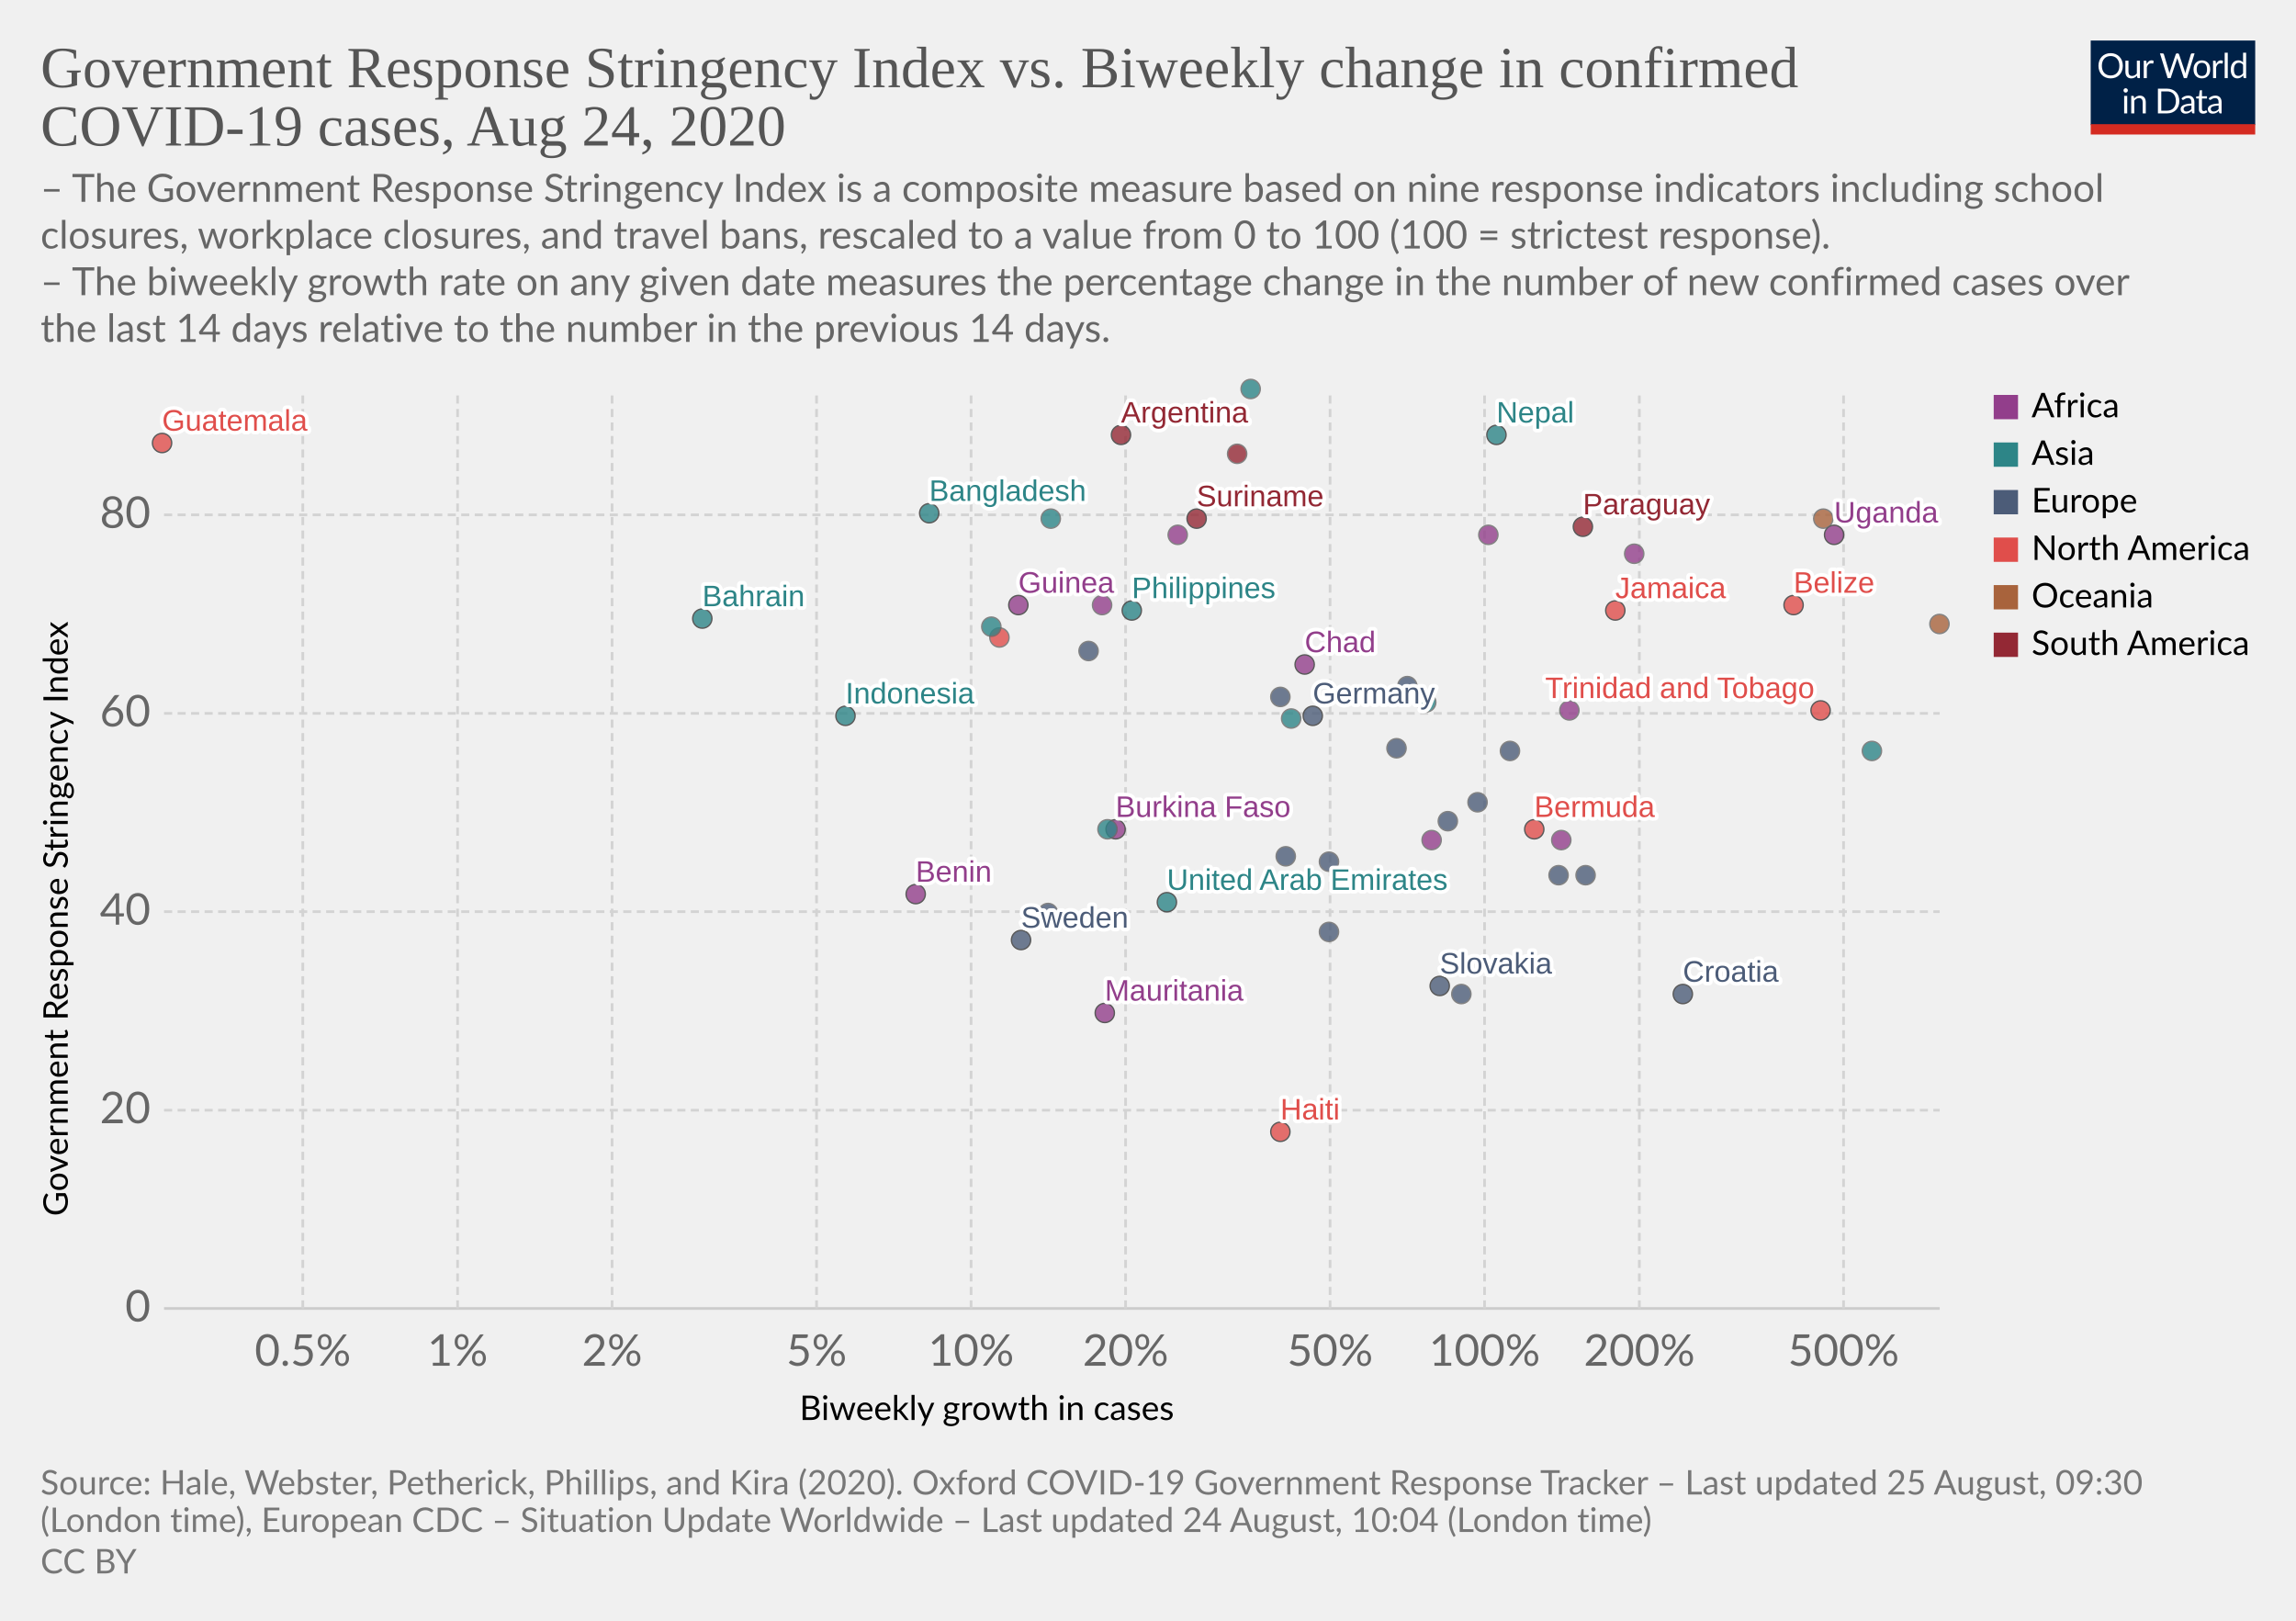
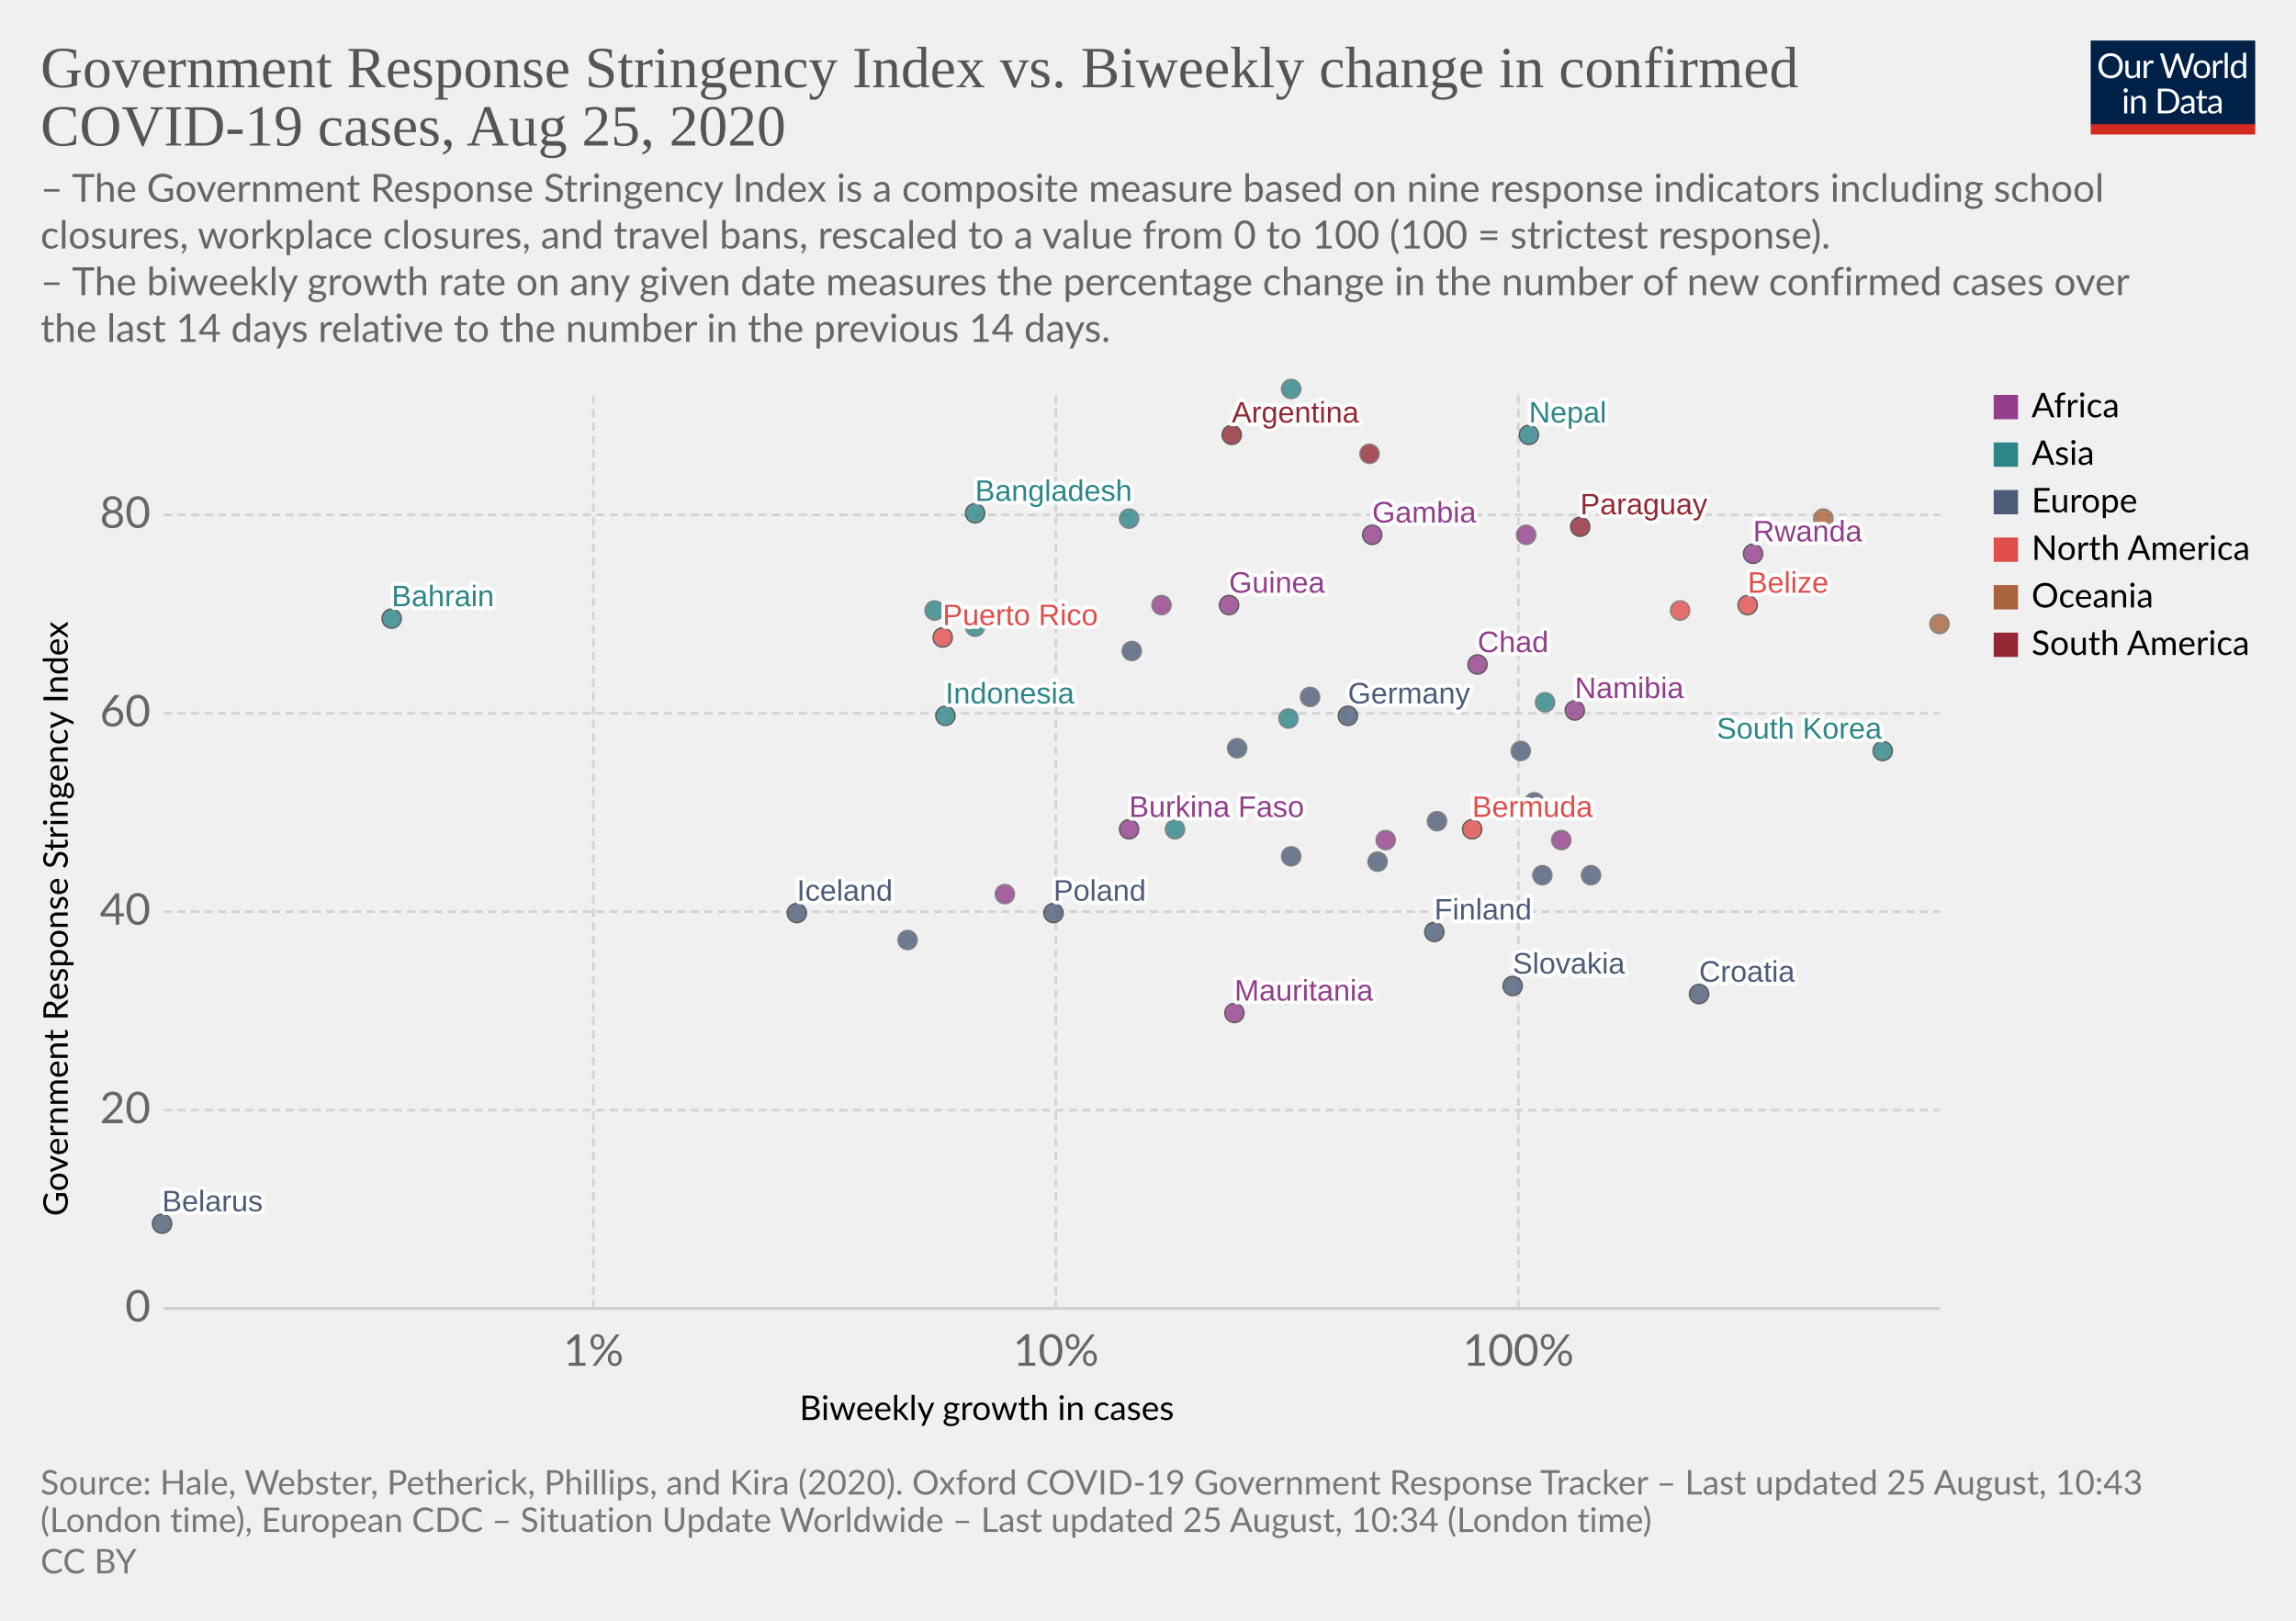
<svg xmlns="http://www.w3.org/2000/svg" version="1.1" style="background-color:#fff;-webkit-font-smoothing:antialiased" width="850" height="600" viewBox="0 0 850 600" font-family="Lato,'Helvetica Neue',Helvetica,Arial,sans-serif" font-size="18" text-rendering="optimizeLegibility">
  <g class="HeaderView">
    <g transform="matrix(.29 0 0 .29 774 15)">
      <svg width="210" height="120" viewBox="0 0 210 120" fill="none">
        <g clip-path="url(#clip0)">
          <path d="M0 0h210v107.89H0V0z" fill="#002147" />
          <path d="M40.98 32.25c0 2.36-.38 4.53-1.12 6.51a14.26 14.26 0 01-8.1 8.4c-1.9.78-4.02 1.17-6.34 1.17a16.6 16.6 0 01-6.33-1.17 14.31 14.31 0 01-8.08-8.4 18.29 18.29 0 01-1.12-6.51c0-2.36.38-4.53 1.12-6.5a14.32 14.32 0 018.07-8.44c1.92-.8 4.03-1.19 6.34-1.19 2.32 0 4.43.4 6.34 1.19 1.92.8 3.56 1.9 4.93 3.34a14.87 14.87 0 013.17 5.1 18.1 18.1 0 011.12 6.5zm-4.38 0c0-1.94-.26-3.68-.8-5.22a10.91 10.91 0 00-2.24-3.89 9.68 9.68 0 00-3.52-2.46 11.95 11.95 0 00-4.62-.86c-1.68 0-3.21.28-4.6.86a9.88 9.88 0 00-3.54 2.46 10.91 10.91 0 00-2.24 3.9c-.53 1.53-.8 3.27-.8 5.2 0 1.94.27 3.68.8 5.22a11.17 11.17 0 002.24 3.9 10.01 10.01 0 003.55 2.44c1.38.56 2.9.83 4.6.83 1.7 0 3.24-.27 4.61-.83a9.8 9.8 0 003.52-2.44 11.17 11.17 0 002.25-3.9c.53-1.54.8-3.28.8-5.21zm26.22-6.54V48H60.5c-.56 0-.9-.27-1.05-.81l-.31-2.4a12.45 12.45 0 01-3.26 2.6c-1.2.64-2.58.96-4.13.96-1.22 0-2.3-.2-3.24-.6a6.52 6.52 0 01-2.33-1.7 7.37 7.37 0 01-1.43-2.67c-.3-1.04-.46-2.2-.46-3.45V25.7h3.91v14.22c0 1.68.38 2.99 1.15 3.91.77.93 1.96 1.39 3.54 1.39 1.16 0 2.24-.27 3.23-.82a10.42 10.42 0 002.8-2.28V25.7h3.91zm8.61 4.47a9.94 9.94 0 012.6-3.56 5.64 5.64 0 013.76-1.3c.47 0 .92.05 1.34.15.44.1.83.27 1.17.49l-.3 2.92c-.09.37-.3.55-.66.55-.2 0-.5-.04-.9-.13a6.21 6.21 0 00-3.24.18c-.54.2-1.03.5-1.47.92-.42.4-.81.9-1.17 1.5-.33.58-.64 1.26-.92 2.02V48H67.7V25.71h2.25c.42 0 .72.08.88.25.16.16.27.44.33.83l.26 3.39zm61.16-13.7L122.75 48h-3.82l-7.99-24.05a21.95 21.95 0 01-.42-1.58 38.36 38.36 0 01-.44 1.58L102.05 48h-3.83L88.4 16.47h3.54c.38 0 .7.1.95.29.26.2.43.43.5.73l6.52 21.9c.1.4.2.83.28 1.28.1.46.2.94.29 1.46l.3-1.46c.12-.47.25-.9.38-1.27l7.41-21.91c.1-.25.26-.48.51-.69.27-.22.58-.33.95-.33h1.23c.38 0 .69.1.92.29.24.2.41.43.53.73l7.4 21.9a28.4 28.4 0 01.68 2.62 29.52 29.52 0 01.52-2.61l6.54-21.91c.07-.27.23-.5.48-.7.27-.21.58-.32.95-.32h3.32zm9.35 8.88c1.63 0 3.1.27 4.4.82a9.43 9.43 0 015.46 5.94c.5 1.4.74 2.98.74 4.73 0 1.76-.25 3.34-.74 4.75a9.43 9.43 0 01-5.46 5.92c-1.3.52-2.77.79-4.4.79-1.64 0-3.12-.27-4.44-.8a9.42 9.42 0 01-3.35-2.3c-.92-1-1.63-2.2-2.13-3.61-.49-1.41-.73-3-.73-4.75s.24-3.33.73-4.73c.5-1.43 1.2-2.64 2.13-3.63a9.4 9.4 0 013.35-2.31c1.32-.55 2.8-.82 4.44-.82zm0 19.89c2.2 0 3.84-.73 4.93-2.2 1.08-1.48 1.63-3.54 1.63-6.18 0-2.66-.55-4.72-1.63-6.2-1.09-1.49-2.73-2.23-4.93-2.23-1.12 0-2.09.2-2.93.57a5.7 5.7 0 00-2.06 1.65 7.5 7.5 0 00-1.24 2.67c-.26 1.04-.4 2.22-.4 3.54 0 2.64.55 4.7 1.64 6.18 1.1 1.47 2.76 2.2 4.99 2.2zm17.97-15.07a9.94 9.94 0 012.6-3.56 5.64 5.64 0 013.76-1.3c.47 0 .91.05 1.34.15.44.1.83.27 1.16.49l-.28 2.92c-.09.37-.31.55-.66.55-.2 0-.5-.04-.9-.13a6.2 6.2 0 00-3.24.18c-.54.2-1.03.5-1.47.92-.43.4-.82.9-1.17 1.5a13.1 13.1 0 00-.92 2.02V48h-3.94V25.71h2.24c.43 0 .72.08.88.25.17.16.28.44.33.83l.27 3.39zm15.04-14.59V48h-3.92V15.6h3.92zm19.55 15.43a6.22 6.22 0 00-2.38-2.05 6.7 6.7 0 00-2.86-.6c-2.07 0-3.66.75-4.77 2.23-1.12 1.48-1.68 3.6-1.68 6.33 0 1.46.13 2.7.38 3.74a7.29 7.29 0 001.1 2.56 4.35 4.35 0 001.78 1.45c.7.3 1.5.46 2.4.46 1.29 0 2.41-.3 3.36-.88a9.6 9.6 0 002.67-2.49V31.02zm3.91-15.43V48h-2.33c-.56 0-.9-.27-1.06-.81l-.35-2.71a12.13 12.13 0 01-3.25 2.77 8.28 8.28 0 01-4.23 1.06 7.31 7.31 0 01-6.14-2.9c-.73-.96-1.3-2.15-1.69-3.57a18.35 18.35 0 01.07-9.48 11.29 11.29 0 011.89-3.7 8.7 8.7 0 017.06-3.34 7.96 7.96 0 016.12 2.62V15.59h3.91zM46.61 70.71V93H42.7V70.71h3.91zm.84-7c0 .39-.08.75-.24 1.09a2.81 2.81 0 01-1.52 1.47 2.67 2.67 0 01-2.16 0 2.9 2.9 0 01-1.45-1.47 2.67 2.67 0 010-2.16c.15-.35.35-.65.6-.9.25-.27.53-.47.85-.62a2.67 2.67 0 012.16 0c.35.15.65.35.9.62.27.25.47.55.62.9.16.34.24.7.24 1.08zm7.97 10.24c.49-.54 1-1.04 1.54-1.48a9.85 9.85 0 013.66-1.84 8.96 8.96 0 015.43.35c.94.4 1.72.97 2.33 1.71a7.36 7.36 0 011.43 2.67c.32 1.04.49 2.19.49 3.45V93h-3.94V78.81c0-1.69-.4-3-1.17-3.92-.76-.93-1.93-1.4-3.5-1.4a6.6 6.6 0 00-3.25.83c-1 .56-1.92 1.31-2.77 2.27V93h-3.94V70.71h2.35c.56 0 .9.28 1.04.82l.3 2.42zm57.7 3.3c0 2.36-.37 4.5-1.11 6.44a14.3 14.3 0 01-3.17 4.98 14.1 14.1 0 01-4.93 3.2c-1.9.76-4.02 1.13-6.33 1.13H85.8V61.47h11.77c2.31 0 4.42.39 6.33 1.15a13.8 13.8 0 018.1 8.18 17.75 17.75 0 011.12 6.45zm-4.37 0c0-1.94-.26-3.67-.8-5.2a10.94 10.94 0 00-2.23-3.87 9.57 9.57 0 00-3.53-2.42 12.23 12.23 0 00-4.61-.83h-7.5v24.62h7.5c1.7 0 3.24-.28 4.61-.84a9.7 9.7 0 003.53-2.4 10.94 10.94 0 002.24-3.87c.53-1.53.8-3.26.8-5.2zm19.8 5.72c-1.8.06-3.34.2-4.62.44-1.26.22-2.3.51-3.1.88-.8.36-1.37.8-1.74 1.3-.35.5-.53 1.05-.53 1.67 0 .58.1 1.1.3 1.52a3 3 0 00.76 1.05c.34.27.73.46 1.17.6.45.11.94.17 1.45.17a7.28 7.28 0 003.5-.81 11.95 11.95 0 002.82-2.2v-4.62zm-12.65-9.11a12.73 12.73 0 013.98-2.66c1.43-.59 3-.88 4.73-.88 1.25 0 2.36.2 3.33.61a6.81 6.81 0 013.94 4.38c.33 1.04.5 2.19.5 3.43V93h-1.74a1.8 1.8 0 01-.88-.18c-.2-.13-.36-.38-.48-.74l-.44-2.12c-.59.55-1.16 1.03-1.72 1.46a9.48 9.48 0 01-3.74 1.7c-.69.15-1.46.23-2.3.23-.87 0-1.69-.12-2.45-.35a5.34 5.34 0 01-3.34-2.93 6.64 6.64 0 01-.49-2.64c0-.88.25-1.72.73-2.53a6.33 6.33 0 012.35-2.17c1.09-.63 2.5-1.15 4.25-1.54 1.75-.41 3.89-.65 6.42-.7v-1.75c0-1.73-.37-3.03-1.12-3.91-.75-.9-1.84-1.34-3.28-1.34-.97 0-1.78.12-2.44.37-.64.23-1.2.5-1.7.81l-1.23.82c-.33.23-.67.35-1 .35-.27 0-.5-.07-.69-.2a2.1 2.1 0 01-.48-.53l-.7-1.25zm27.67 19.5c-1.76 0-3.12-.5-4.07-1.48-.94-.98-1.41-2.4-1.41-4.25V74h-2.68a.9.9 0 01-.6-.2c-.16-.14-.24-.36-.24-.66v-1.56l3.65-.46.9-6.89a.9.9 0 01.29-.52.88.88 0 01.62-.22H142v7.67h6.44V74H142v13.38c0 .94.22 1.63.68 2.09.45.45 1.04.68 1.76.68a3.21 3.21 0 001.85-.53l.55-.35c.16-.12.3-.18.41-.18.2 0 .4.13.55.38l1.15 1.87a7.45 7.45 0 01-2.44 1.5c-.96.35-1.94.52-2.95.52zm19.68-10.4c-1.8.07-3.34.21-4.62.45-1.26.22-2.3.51-3.1.88-.8.36-1.37.8-1.74 1.3-.35.5-.53 1.05-.53 1.67 0 .58.1 1.1.3 1.52.18.42.44.77.76 1.05.34.27.73.46 1.17.6.45.11.94.17 1.45.17a7.3 7.3 0 003.5-.81 12.04 12.04 0 002.82-2.2v-4.62zm-12.65-9.1a12.72 12.72 0 013.99-2.66c1.42-.59 3-.88 4.72-.88 1.25 0 2.36.2 3.33.61a6.81 6.81 0 013.94 4.38c.33 1.04.5 2.19.5 3.43V93h-1.74a1.8 1.8 0 01-.88-.18c-.2-.13-.36-.38-.48-.74l-.44-2.12c-.59.55-1.16 1.03-1.72 1.46a9.48 9.48 0 01-3.74 1.7c-.69.15-1.46.23-2.3.23-.87 0-1.69-.12-2.45-.35a5.33 5.33 0 01-3.34-2.93 6.62 6.62 0 01-.49-2.64c0-.88.25-1.72.73-2.53a6.33 6.33 0 012.35-2.17c1.09-.63 2.5-1.15 4.25-1.54a31.2 31.2 0 016.42-.7v-1.75c0-1.73-.37-3.03-1.12-3.91-.75-.9-1.84-1.34-3.28-1.34-.97 0-1.78.12-2.44.37-.64.23-1.2.5-1.7.81-.46.3-.87.57-1.22.82-.34.23-.68.35-1.02.35-.26 0-.49-.07-.68-.2a1.88 1.88 0 01-.48-.53l-.7-1.25z" fill="#fff" />
          <path fill="#D42B21" d="M0 106.79h210V120H0z" />
        </g>
        <defs>
          <clipPath id="clip0">
            <path fill="#fff" d="M0 0h210v120H0z" />
          </clipPath>
        </defs>
      </svg>
    </g>
    <a href="https://ourworldindata.org/grapher/government-response-stringency-index-vs-biweekly-change-in-confirmed-covid-19-cases" target="_blank" font-family="&quot;Playfair Display&quot;,Georgia,&quot;Times New Roman&quot;,serif">
      <text font-size="21.6" x="15" y="32.3" fill="#555">
        <tspan x="15" y="32.28">Government Response Stringency Index vs. Biweekly change in confirmed</tspan>
-         <tspan x="15" y="53.88">COVID-19 cases, Aug 24, 2020</tspan>
+         <tspan x="15" y="53.88">COVID-19 cases, Aug 25, 2020</tspan>
      </text>
    </a>
    <text font-size="14.4" x="15" y="74.7" fill="#666">
      <tspan x="15" y="74.72">– The Government Response Stringency Index is a composite measure based on nine response indicators including school</tspan>
      <tspan x="15" y="92">closures, workplace closures, and travel bans, rescaled to a value from 0 to 100 (100 = strictest response).</tspan>
      <tspan x="15" y="109.28"> – The biweekly growth rate on any given date measures the percentage change in the number of new confirmed cases over</tspan>
      <tspan x="15" y="126.56">the last 14 days relative to the number in the previous 14 days.</tspan>
    </text>
  </g>
  <g class="ScatterPlot">
    <g class="AxisBoxView">
      <g class="HorizontalAxis">
        <text font-size="12.6" x="296" y="525.7">
          <tspan x="295.99" y="525.68">Biweekly growth in cases</tspan>
        </text>
-         <text x="112.1" y="505.6" fill="#666" text-anchor="middle" font-size="16.2">0.5%</text>
-         <text x="169.4" y="505.6" fill="#666" text-anchor="middle" font-size="16.2">1%</text>
-         <text x="226.6" y="505.6" fill="#666" text-anchor="middle" font-size="16.2">2%</text>
-         <text x="302.3" y="505.6" fill="#666" text-anchor="middle" font-size="16.2">5%</text>
-         <text x="359.5" y="505.6" fill="#666" text-anchor="middle" font-size="16.2">10%</text>
-         <text x="416.7" y="505.6" fill="#666" text-anchor="middle" font-size="16.2">20%</text>
-         <text x="492.4" y="505.6" fill="#666" text-anchor="middle" font-size="16.2">50%</text>
-         <text x="549.6" y="505.6" fill="#666" text-anchor="middle" font-size="16.2">100%</text>
-         <text x="606.9" y="505.6" fill="#666" text-anchor="middle" font-size="16.2">200%</text>
-         <text x="682.5" y="505.6" fill="#666" text-anchor="middle" font-size="16.2">500%</text>
+         <text x="219.7" y="505.6" fill="#666" text-anchor="middle" font-size="16.2">1%</text>
+         <text x="390.9" y="505.6" fill="#666" text-anchor="middle" font-size="16.2">10%</text>
+         <text x="562.1" y="505.6" fill="#666" text-anchor="middle" font-size="16.2">100%</text>
      </g>
      <g class="VerticalAxis">
        <text font-size="12.6" x="-450.2" y="25.1" transform="rotate(-90)">
          <tspan x="-450.2" y="25.08">Government Response Stringency Index</tspan>
        </text>
        <text x="55.74" y="484.4" fill="#666" dominant-baseline="middle" text-anchor="end" font-size="16.2">0</text>
        <text x="55.74" y="411" fill="#666" dominant-baseline="middle" text-anchor="end" font-size="16.2">20</text>
        <text x="55.74" y="337.5" fill="#666" dominant-baseline="middle" text-anchor="end" font-size="16.2">40</text>
        <text x="55.74" y="264.1" fill="#666" dominant-baseline="middle" text-anchor="end" font-size="16.2">60</text>
        <text x="55.74" y="190.6" fill="#666" dominant-baseline="middle" text-anchor="end" font-size="16.2">80</text>
      </g>
      <g class="AxisGridLines horizontalLines">
        <path stroke="#ccc" d="M60.74 484.4h657.35" />
        <path stroke="#d3d3d3" stroke-dasharray="3,2" d="M60.74 411h657.35M60.74 337.5h657.35M60.74 264.1h657.35M60.74 190.6h657.35" />
      </g>
      <g class="AxisGridLines verticalLines" stroke="#d3d3d3" stroke-dasharray="3,2">
-         <path d="M112.1 484.4v-340M169.4 484.4v-340M226.6 484.4v-340M302.3 484.4v-340M359.5 484.4v-340M416.7 484.4v-340M492.4 484.4v-340M549.6 484.4v-340M606.9 484.4v-340M682.5 484.4v-340" />
+         <path d="M219.7 484.4v-340M390.9 484.4v-340M562.1 484.4v-340" />
      </g>
    </g>
    <g class="PointsWithLabels clickable" clip-path="url(#a)" font-family="Arial, sans-serif">
      <path fill="rgba(255,255,255,0)" d="M60.74 144.4h657.35v340H60.74z" />
      <defs>
        <clipPath id="a">
          <path d="M50.74 134.4h677.35v360H50.74z" />
        </clipPath>
      </defs>
-       <g class="key-United-Arab-Emirates_0">
-         <circle cx="432" cy="334" r="3.57" fill="#2D8587" opacity=".8" stroke="#333" stroke-width=".5" />
-       </g>
      <g class="key-Argentina_0">
-         <circle cx="415" cy="161" r="3.57" fill="#932834" opacity=".8" stroke="#333" stroke-width=".5" />
+         <circle cx="456" cy="161" r="3.57" fill="#932834" opacity=".8" stroke="#333" stroke-width=".5" />
      </g>
      <g class="key-Bahrain_0">
-         <circle cx="260" cy="229" r="3.57" fill="#2D8587" opacity=".8" stroke="#333" stroke-width=".5" />
+         <circle cx="145" cy="229" r="3.57" fill="#2D8587" opacity=".8" stroke="#333" stroke-width=".5" />
+       </g>
+       <g class="key-Belarus_0">
+         <circle cx="60" cy="453" r="3.57" fill="#4C5C78" opacity=".8" stroke="#333" stroke-width=".5" />
      </g>
      <g class="key-Belize_0">
-         <circle cx="664" cy="224" r="3.57" fill="#E04E4B" opacity=".8" stroke="#333" stroke-width=".5" />
+         <circle cx="647" cy="224" r="3.57" fill="#E04E4B" opacity=".8" stroke="#333" stroke-width=".5" />
      </g>
      <g class="key-Bermuda_0">
-         <circle cx="568" cy="307" r="3.57" fill="#E04E4B" opacity=".8" stroke="#333" stroke-width=".5" />
+         <circle cx="545" cy="307" r="3.57" fill="#E04E4B" opacity=".8" stroke="#333" stroke-width=".5" />
      </g>
      <g class="key-Botswana_0">
-         <circle cx="530" cy="311" r="3.57" fill="#923E8B" opacity=".8" stroke="#666" stroke-width=".5" />
+         <circle cx="513" cy="311" r="3.57" fill="#923E8B" opacity=".8" stroke="#666" stroke-width=".5" />
      </g>
      <g class="key-Switzerland_0">
-         <circle cx="492" cy="319" r="3.57" fill="#4C5C78" opacity=".8" stroke="#666" stroke-width=".5" />
+         <circle cx="510" cy="319" r="3.57" fill="#4C5C78" opacity=".8" stroke="#666" stroke-width=".5" />
      </g>
      <g class="key-Germany_0">
-         <circle cx="486" cy="265" r="3.57" fill="#4C5C78" opacity=".8" stroke="#333" stroke-width=".5" />
+         <circle cx="499" cy="265" r="3.57" fill="#4C5C78" opacity=".8" stroke="#333" stroke-width=".5" />
      </g>
      <g class="key-Denmark_0">
-         <circle cx="517" cy="277" r="3.57" fill="#4C5C78" opacity=".8" stroke="#666" stroke-width=".5" />
+         <circle cx="458" cy="277" r="3.57" fill="#4C5C78" opacity=".8" stroke="#666" stroke-width=".5" />
      </g>
      <g class="key-Paraguay_0">
-         <circle cx="586" cy="195" r="3.57" fill="#932834" opacity=".8" stroke="#333" stroke-width=".5" />
+         <circle cx="585" cy="195" r="3.57" fill="#932834" opacity=".8" stroke="#333" stroke-width=".5" />
      </g>
      <g class="key-Bangladesh_0">
-         <circle cx="344" cy="190" r="3.57" fill="#2D8587" opacity=".8" stroke="#333" stroke-width=".5" />
+         <circle cx="361" cy="190" r="3.57" fill="#2D8587" opacity=".8" stroke="#333" stroke-width=".5" />
      </g>
      <g class="key-Burkina-Faso_0">
-         <circle cx="413" cy="307" r="3.57" fill="#923E8B" opacity=".8" stroke="#333" stroke-width=".5" />
+         <circle cx="418" cy="307" r="3.57" fill="#923E8B" opacity=".8" stroke="#333" stroke-width=".5" />
      </g>
      <g class="key-Jamaica_0">
-         <circle cx="598" cy="226" r="3.57" fill="#E04E4B" opacity=".8" stroke="#333" stroke-width=".5" />
+         <circle cx="622" cy="226" r="3.57" fill="#E04E4B" opacity=".8" stroke="#666" stroke-width=".5" />
      </g>
      <g class="key-Turkey_0">
-         <circle cx="410" cy="307" r="3.57" fill="#2D8587" opacity=".8" stroke="#666" stroke-width=".5" />
-       </g>
-       <g class="key-Trinidad-and-Tobago_0">
-         <circle cx="674" cy="263" r="3.57" fill="#E04E4B" opacity=".8" stroke="#333" stroke-width=".5" />
+         <circle cx="435" cy="307" r="3.57" fill="#2D8587" opacity=".8" stroke="#666" stroke-width=".5" />
      </g>
      <g class="key-Ethiopia_0">
-         <circle cx="551" cy="198" r="3.57" fill="#923E8B" opacity=".8" stroke="#666" stroke-width=".5" />
+         <circle cx="565" cy="198" r="3.57" fill="#923E8B" opacity=".8" stroke="#666" stroke-width=".5" />
      </g>
      <g class="key-Guinea_0">
-         <circle cx="377" cy="224" r="3.57" fill="#923E8B" opacity=".8" stroke="#333" stroke-width=".5" />
+         <circle cx="455" cy="224" r="3.57" fill="#923E8B" opacity=".8" stroke="#333" stroke-width=".5" />
      </g>
      <g class="key-Mauritania_0">
-         <circle cx="409" cy="375" r="3.57" fill="#923E8B" opacity=".8" stroke="#333" stroke-width=".5" />
+         <circle cx="457" cy="375" r="3.57" fill="#923E8B" opacity=".8" stroke="#333" stroke-width=".5" />
      </g>
      <g class="key-Namibia_0">
-         <circle cx="581" cy="263" r="3.57" fill="#923E8B" opacity=".8" stroke="#666" stroke-width=".5" />
+         <circle cx="583" cy="263" r="3.57" fill="#923E8B" opacity=".8" stroke="#333" stroke-width=".5" />
      </g>
      <g class="key-Rwanda_0">
-         <circle cx="605" cy="205" r="3.57" fill="#923E8B" opacity=".8" stroke="#666" stroke-width=".5" />
-       </g>
-       <g class="key-Suriname_0">
-         <circle cx="443" cy="192" r="3.57" fill="#932834" opacity=".8" stroke="#333" stroke-width=".5" />
-       </g>
-       <g class="key-Spain_0">
-         <circle cx="521" cy="254" r="3.57" fill="#4C5C78" opacity=".8" stroke="#666" stroke-width=".5" />
+         <circle cx="649" cy="205" r="3.57" fill="#923E8B" opacity=".8" stroke="#333" stroke-width=".5" />
      </g>
      <g class="key-Finland_0">
-         <circle cx="492" cy="345" r="3.57" fill="#4C5C78" opacity=".8" stroke="#666" stroke-width=".5" />
+         <circle cx="531" cy="345" r="3.57" fill="#4C5C78" opacity=".8" stroke="#333" stroke-width=".5" />
      </g>
      <g class="key-France_0">
-         <circle cx="587" cy="324" r="3.57" fill="#4C5C78" opacity=".8" stroke="#666" stroke-width=".5" />
+         <circle cx="571" cy="324" r="3.57" fill="#4C5C78" opacity=".8" stroke="#666" stroke-width=".5" />
      </g>
      <g class="key-United-Kingdom_0">
-         <circle cx="474" cy="258" r="3.57" fill="#4C5C78" opacity=".8" stroke="#666" stroke-width=".5" />
+         <circle cx="485" cy="258" r="3.57" fill="#4C5C78" opacity=".8" stroke="#666" stroke-width=".5" />
      </g>
      <g class="key-Georgia_0">
-         <circle cx="478" cy="266" r="3.57" fill="#2D8587" opacity=".8" stroke="#666" stroke-width=".5" />
+         <circle cx="477" cy="266" r="3.57" fill="#2D8587" opacity=".8" stroke="#666" stroke-width=".5" />
      </g>
      <g class="key-Greece_0">
-         <circle cx="559" cy="278" r="3.57" fill="#4C5C78" opacity=".8" stroke="#666" stroke-width=".5" />
-       </g>
-       <g class="key-Guatemala_0">
-         <circle cx="60" cy="164" r="3.57" fill="#E04E4B" opacity=".8" stroke="#333" stroke-width=".5" />
+         <circle cx="563" cy="278" r="3.57" fill="#4C5C78" opacity=".8" stroke="#666" stroke-width=".5" />
      </g>
      <g class="key-Croatia_0">
-         <circle cx="623" cy="368" r="3.57" fill="#4C5C78" opacity=".8" stroke="#333" stroke-width=".5" />
+         <circle cx="629" cy="368" r="3.57" fill="#4C5C78" opacity=".8" stroke="#333" stroke-width=".5" />
      </g>
      <g class="key-Hungary_0">
-         <circle cx="536" cy="304" r="3.57" fill="#4C5C78" opacity=".8" stroke="#666" stroke-width=".5" />
+         <circle cx="532" cy="304" r="3.57" fill="#4C5C78" opacity=".8" stroke="#666" stroke-width=".5" />
      </g>
      <g class="key-Indonesia_0">
-         <circle cx="313" cy="265" r="3.57" fill="#2D8587" opacity=".8" stroke="#333" stroke-width=".5" />
+         <circle cx="350" cy="265" r="3.57" fill="#2D8587" opacity=".8" stroke="#333" stroke-width=".5" />
      </g>
      <g class="key-India_0">
-         <circle cx="389" cy="192" r="3.57" fill="#2D8587" opacity=".8" stroke="#666" stroke-width=".5" />
+         <circle cx="418" cy="192" r="3.57" fill="#2D8587" opacity=".8" stroke="#666" stroke-width=".5" />
      </g>
      <g class="key-Iraq_0">
-         <circle cx="463" cy="144" r="3.57" fill="#2D8587" opacity=".8" stroke="#666" stroke-width=".5" />
+         <circle cx="478" cy="144" r="3.57" fill="#2D8587" opacity=".8" stroke="#666" stroke-width=".5" />
+       </g>
+       <g class="key-Iceland_0">
+         <circle cx="295" cy="338" r="3.57" fill="#4C5C78" opacity=".8" stroke="#333" stroke-width=".5" />
      </g>
      <g class="key-Italy_0">
-         <circle cx="547" cy="297" r="3.57" fill="#4C5C78" opacity=".8" stroke="#666" stroke-width=".5" />
+         <circle cx="568" cy="297" r="3.57" fill="#4C5C78" opacity=".8" stroke="#666" stroke-width=".5" />
      </g>
      <g class="key-Slovakia_0">
-         <circle cx="533" cy="365" r="3.57" fill="#4C5C78" opacity=".8" stroke="#333" stroke-width=".5" />
+         <circle cx="560" cy="365" r="3.57" fill="#4C5C78" opacity=".8" stroke="#333" stroke-width=".5" />
      </g>
      <g class="key-Slovenia_0">
-         <circle cx="577" cy="324" r="3.57" fill="#4C5C78" opacity=".8" stroke="#666" stroke-width=".5" />
+         <circle cx="589" cy="324" r="3.57" fill="#4C5C78" opacity=".8" stroke="#666" stroke-width=".5" />
      </g>
      <g class="key-Sweden_0">
-         <circle cx="378" cy="348" r="3.57" fill="#4C5C78" opacity=".8" stroke="#333" stroke-width=".5" />
+         <circle cx="336" cy="348" r="3.57" fill="#4C5C78" opacity=".8" stroke="#666" stroke-width=".5" />
      </g>
      <g class="key-Syria_0">
-         <circle cx="528" cy="260" r="3.57" fill="#2D8587" opacity=".8" stroke="#666" stroke-width=".5" />
+         <circle cx="572" cy="260" r="3.57" fill="#2D8587" opacity=".8" stroke="#666" stroke-width=".5" />
      </g>
      <g class="key-Uganda_0">
-         <circle cx="679" cy="198" r="3.57" fill="#923E8B" opacity=".8" stroke="#333" stroke-width=".5" />
+         <circle cx="686" cy="198" r="3.57" fill="#923E8B" opacity=".8" stroke="#666" stroke-width=".5" />
      </g>
      <g class="key-Venezuela_0">
-         <circle cx="458" cy="168" r="3.57" fill="#932834" opacity=".8" stroke="#666" stroke-width=".5" />
+         <circle cx="507" cy="168" r="3.57" fill="#932834" opacity=".8" stroke="#666" stroke-width=".5" />
      </g>
      <g class="key-Puerto-Rico_0">
-         <circle cx="370" cy="236" r="3.57" fill="#E04E4B" opacity=".8" stroke="#666" stroke-width=".5" />
+         <circle cx="349" cy="236" r="3.57" fill="#E04E4B" opacity=".8" stroke="#333" stroke-width=".5" />
      </g>
      <g class="key-South-Korea_0">
-         <circle cx="693" cy="278" r="3.57" fill="#2D8587" opacity=".8" stroke="#666" stroke-width=".5" />
+         <circle cx="697" cy="278" r="3.57" fill="#2D8587" opacity=".8" stroke="#333" stroke-width=".5" />
      </g>
      <g class="key-Kuwait_0">
-         <circle cx="367" cy="232" r="3.57" fill="#2D8587" opacity=".8" stroke="#666" stroke-width=".5" />
+         <circle cx="361" cy="232" r="3.57" fill="#2D8587" opacity=".8" stroke="#666" stroke-width=".5" />
      </g>
      <g class="key-Netherlands_0">
-         <circle cx="476" cy="317" r="3.57" fill="#4C5C78" opacity=".8" stroke="#666" stroke-width=".5" />
+         <circle cx="478" cy="317" r="3.57" fill="#4C5C78" opacity=".8" stroke="#666" stroke-width=".5" />
      </g>
      <g class="key-Norway_0">
-         <circle cx="541" cy="368" r="3.57" fill="#4C5C78" opacity=".8" stroke="#666" stroke-width=".5" />
+         <circle cx="476" cy="368" r="3.57" fill="#4C5C78" opacity=".8" stroke="#666" stroke-width=".5" />
      </g>
      <g class="key-Nepal_0">
-         <circle cx="554" cy="161" r="3.57" fill="#2D8587" opacity=".8" stroke="#333" stroke-width=".5" />
+         <circle cx="566" cy="161" r="3.57" fill="#2D8587" opacity=".8" stroke="#333" stroke-width=".5" />
      </g>
      <g class="key-New-Zealand_0">
        <circle cx="718" cy="231" r="3.57" fill="#A8633C" opacity=".8" stroke="#666" stroke-width=".5" />
      </g>
      <g class="key-Philippines_0">
-         <circle cx="419" cy="226" r="3.57" fill="#2D8587" opacity=".8" stroke="#333" stroke-width=".5" />
+         <circle cx="346" cy="226" r="3.57" fill="#2D8587" opacity=".8" stroke="#666" stroke-width=".5" />
      </g>
      <g class="key-Poland_0">
-         <circle cx="388" cy="338" r="3.57" fill="#4C5C78" opacity=".8" stroke="#666" stroke-width=".5" />
+         <circle cx="390" cy="338" r="3.57" fill="#4C5C78" opacity=".8" stroke="#333" stroke-width=".5" />
      </g>
      <g class="key-Portugal_0">
-         <circle cx="403" cy="241" r="3.57" fill="#4C5C78" opacity=".8" stroke="#666" stroke-width=".5" />
+         <circle cx="419" cy="241" r="3.57" fill="#4C5C78" opacity=".8" stroke="#666" stroke-width=".5" />
      </g>
      <g class="key-Benin_0">
-         <circle cx="339" cy="331" r="3.57" fill="#923E8B" opacity=".8" stroke="#333" stroke-width=".5" />
+         <circle cx="372" cy="331" r="3.57" fill="#923E8B" opacity=".8" stroke="#666" stroke-width=".5" />
      </g>
      <g class="key-Gambia_0">
-         <circle cx="436" cy="198" r="3.57" fill="#923E8B" opacity=".8" stroke="#666" stroke-width=".5" />
+         <circle cx="508" cy="198" r="3.57" fill="#923E8B" opacity=".8" stroke="#333" stroke-width=".5" />
      </g>
      <g class="key-Guam_0">
        <circle cx="675" cy="192" r="3.57" fill="#A8633C" opacity=".8" stroke="#666" stroke-width=".5" />
      </g>
-       <g class="key-Haiti_0">
-         <circle cx="474" cy="419" r="3.57" fill="#E04E4B" opacity=".8" stroke="#333" stroke-width=".5" />
-       </g>
      <g class="key-Chad_0">
-         <circle cx="483" cy="246" r="3.57" fill="#923E8B" opacity=".8" stroke="#333" stroke-width=".5" />
+         <circle cx="547" cy="246" r="3.57" fill="#923E8B" opacity=".8" stroke="#333" stroke-width=".5" />
      </g>
      <g class="key-Cape-Verde_0">
-         <circle cx="408" cy="224" r="3.57" fill="#923E8B" opacity=".8" stroke="#666" stroke-width=".5" />
+         <circle cx="430" cy="224" r="3.57" fill="#923E8B" opacity=".8" stroke="#666" stroke-width=".5" />
      </g>
      <g class="key-Mali_0">
        <circle cx="578" cy="311" r="3.57" fill="#923E8B" opacity=".8" stroke="#666" stroke-width=".5" />
      </g>
      <g class="backgroundLabels" fill="#333" font-size="11" font-weight="400">
-         <text x="432" y="329.43" fill="#fff" stroke="#fff" stroke-linecap="round" stroke-linejoin="round" stroke-width=".25em">United Arab Emirates</text>
-         <text x="432" y="329.43" fill="#2D8587">United Arab Emirates</text>
-         <text x="415" y="156.43" fill="#fff" stroke="#fff" stroke-linecap="round" stroke-linejoin="round" stroke-width=".25em">Argentina</text>
-         <text x="415" y="156.43" fill="#932834">Argentina</text>
-         <text x="260" y="224.43" fill="#fff" stroke="#fff" stroke-linecap="round" stroke-linejoin="round" stroke-width=".25em">Bahrain</text>
-         <text x="260" y="224.43" fill="#2D8587">Bahrain</text>
-         <text x="664" y="219.43" fill="#fff" stroke="#fff" stroke-linecap="round" stroke-linejoin="round" stroke-width=".25em">Belize</text>
-         <text x="664" y="219.43" fill="#E04E4B">Belize</text>
-         <text x="568" y="302.43" fill="#fff" stroke="#fff" stroke-linecap="round" stroke-linejoin="round" stroke-width=".25em">Bermuda</text>
-         <text x="568" y="302.43" fill="#E04E4B">Bermuda</text>
-         <text x="486" y="260.43" fill="#fff" stroke="#fff" stroke-linecap="round" stroke-linejoin="round" stroke-width=".25em">Germany</text>
-         <text x="486" y="260.43" fill="#4C5C78">Germany</text>
-         <text x="586" y="190.43" fill="#fff" stroke="#fff" stroke-linecap="round" stroke-linejoin="round" stroke-width=".25em">Paraguay</text>
-         <text x="586" y="190.43" fill="#932834">Paraguay</text>
-         <text x="344" y="185.43" fill="#fff" stroke="#fff" stroke-linecap="round" stroke-linejoin="round" stroke-width=".25em">Bangladesh</text>
-         <text x="344" y="185.43" fill="#2D8587">Bangladesh</text>
-         <text x="413" y="302.43" fill="#fff" stroke="#fff" stroke-linecap="round" stroke-linejoin="round" stroke-width=".25em">Burkina Faso</text>
-         <text x="413" y="302.43" fill="#923E8B">Burkina Faso</text>
-         <text x="598" y="221.43" fill="#fff" stroke="#fff" stroke-linecap="round" stroke-linejoin="round" stroke-width=".25em">Jamaica</text>
-         <text x="598" y="221.43" fill="#E04E4B">Jamaica</text>
-         <text x="572.03" y="258.43" fill="#fff" stroke="#fff" stroke-linecap="round" stroke-linejoin="round" stroke-width=".25em">Trinidad and Tobago</text>
-         <text x="572.03" y="258.43" fill="#E04E4B">Trinidad and Tobago</text>
-         <text x="377" y="219.43" fill="#fff" stroke="#fff" stroke-linecap="round" stroke-linejoin="round" stroke-width=".25em">Guinea</text>
-         <text x="377" y="219.43" fill="#923E8B">Guinea</text>
-         <text x="409" y="370.43" fill="#fff" stroke="#fff" stroke-linecap="round" stroke-linejoin="round" stroke-width=".25em">Mauritania</text>
-         <text x="409" y="370.43" fill="#923E8B">Mauritania</text>
-         <text x="443" y="187.43" fill="#fff" stroke="#fff" stroke-linecap="round" stroke-linejoin="round" stroke-width=".25em">Suriname</text>
-         <text x="443" y="187.43" fill="#932834">Suriname</text>
-         <text x="60" y="159.43" fill="#fff" stroke="#fff" stroke-linecap="round" stroke-linejoin="round" stroke-width=".25em">Guatemala</text>
-         <text x="60" y="159.43" fill="#E04E4B">Guatemala</text>
-         <text x="623" y="363.43" fill="#fff" stroke="#fff" stroke-linecap="round" stroke-linejoin="round" stroke-width=".25em">Croatia</text>
-         <text x="623" y="363.43" fill="#4C5C78">Croatia</text>
-         <text x="313" y="260.43" fill="#fff" stroke="#fff" stroke-linecap="round" stroke-linejoin="round" stroke-width=".25em">Indonesia</text>
-         <text x="313" y="260.43" fill="#2D8587">Indonesia</text>
-         <text x="533" y="360.43" fill="#fff" stroke="#fff" stroke-linecap="round" stroke-linejoin="round" stroke-width=".25em">Slovakia</text>
-         <text x="533" y="360.43" fill="#4C5C78">Slovakia</text>
-         <text x="378" y="343.43" fill="#fff" stroke="#fff" stroke-linecap="round" stroke-linejoin="round" stroke-width=".25em">Sweden</text>
-         <text x="378" y="343.43" fill="#4C5C78">Sweden</text>
-         <text x="679" y="193.43" fill="#fff" stroke="#fff" stroke-linecap="round" stroke-linejoin="round" stroke-width=".25em">Uganda</text>
-         <text x="679" y="193.43" fill="#923E8B">Uganda</text>
-         <text x="554" y="156.43" fill="#fff" stroke="#fff" stroke-linecap="round" stroke-linejoin="round" stroke-width=".25em">Nepal</text>
-         <text x="554" y="156.43" fill="#2D8587">Nepal</text>
-         <text x="419" y="221.43" fill="#fff" stroke="#fff" stroke-linecap="round" stroke-linejoin="round" stroke-width=".25em">Philippines</text>
-         <text x="419" y="221.43" fill="#2D8587">Philippines</text>
-         <text x="339" y="326.43" fill="#fff" stroke="#fff" stroke-linecap="round" stroke-linejoin="round" stroke-width=".25em">Benin</text>
-         <text x="339" y="326.43" fill="#923E8B">Benin</text>
-         <text x="474" y="414.43" fill="#fff" stroke="#fff" stroke-linecap="round" stroke-linejoin="round" stroke-width=".25em">Haiti</text>
-         <text x="474" y="414.43" fill="#E04E4B">Haiti</text>
-         <text x="483" y="241.43" fill="#fff" stroke="#fff" stroke-linecap="round" stroke-linejoin="round" stroke-width=".25em">Chad</text>
-         <text x="483" y="241.43" fill="#923E8B">Chad</text>
+         <text x="456" y="156.43" fill="#fff" stroke="#fff" stroke-linecap="round" stroke-linejoin="round" stroke-width=".25em">Argentina</text>
+         <text x="456" y="156.43" fill="#932834">Argentina</text>
+         <text x="145" y="224.43" fill="#fff" stroke="#fff" stroke-linecap="round" stroke-linejoin="round" stroke-width=".25em">Bahrain</text>
+         <text x="145" y="224.43" fill="#2D8587">Bahrain</text>
+         <text x="60" y="448.43" fill="#fff" stroke="#fff" stroke-linecap="round" stroke-linejoin="round" stroke-width=".25em">Belarus</text>
+         <text x="60" y="448.43" fill="#4C5C78">Belarus</text>
+         <text x="647" y="219.43" fill="#fff" stroke="#fff" stroke-linecap="round" stroke-linejoin="round" stroke-width=".25em">Belize</text>
+         <text x="647" y="219.43" fill="#E04E4B">Belize</text>
+         <text x="545" y="302.43" fill="#fff" stroke="#fff" stroke-linecap="round" stroke-linejoin="round" stroke-width=".25em">Bermuda</text>
+         <text x="545" y="302.43" fill="#E04E4B">Bermuda</text>
+         <text x="499" y="260.43" fill="#fff" stroke="#fff" stroke-linecap="round" stroke-linejoin="round" stroke-width=".25em">Germany</text>
+         <text x="499" y="260.43" fill="#4C5C78">Germany</text>
+         <text x="585" y="190.43" fill="#fff" stroke="#fff" stroke-linecap="round" stroke-linejoin="round" stroke-width=".25em">Paraguay</text>
+         <text x="585" y="190.43" fill="#932834">Paraguay</text>
+         <text x="361" y="185.43" fill="#fff" stroke="#fff" stroke-linecap="round" stroke-linejoin="round" stroke-width=".25em">Bangladesh</text>
+         <text x="361" y="185.43" fill="#2D8587">Bangladesh</text>
+         <text x="418" y="302.43" fill="#fff" stroke="#fff" stroke-linecap="round" stroke-linejoin="round" stroke-width=".25em">Burkina Faso</text>
+         <text x="418" y="302.43" fill="#923E8B">Burkina Faso</text>
+         <text x="455" y="219.43" fill="#fff" stroke="#fff" stroke-linecap="round" stroke-linejoin="round" stroke-width=".25em">Guinea</text>
+         <text x="455" y="219.43" fill="#923E8B">Guinea</text>
+         <text x="457" y="370.43" fill="#fff" stroke="#fff" stroke-linecap="round" stroke-linejoin="round" stroke-width=".25em">Mauritania</text>
+         <text x="457" y="370.43" fill="#923E8B">Mauritania</text>
+         <text x="583" y="258.43" fill="#fff" stroke="#fff" stroke-linecap="round" stroke-linejoin="round" stroke-width=".25em">Namibia</text>
+         <text x="583" y="258.43" fill="#923E8B">Namibia</text>
+         <text x="649" y="200.43" fill="#fff" stroke="#fff" stroke-linecap="round" stroke-linejoin="round" stroke-width=".25em">Rwanda</text>
+         <text x="649" y="200.43" fill="#923E8B">Rwanda</text>
+         <text x="531" y="340.43" fill="#fff" stroke="#fff" stroke-linecap="round" stroke-linejoin="round" stroke-width=".25em">Finland</text>
+         <text x="531" y="340.43" fill="#4C5C78">Finland</text>
+         <text x="629" y="363.43" fill="#fff" stroke="#fff" stroke-linecap="round" stroke-linejoin="round" stroke-width=".25em">Croatia</text>
+         <text x="629" y="363.43" fill="#4C5C78">Croatia</text>
+         <text x="350" y="260.43" fill="#fff" stroke="#fff" stroke-linecap="round" stroke-linejoin="round" stroke-width=".25em">Indonesia</text>
+         <text x="350" y="260.43" fill="#2D8587">Indonesia</text>
+         <text x="295" y="333.43" fill="#fff" stroke="#fff" stroke-linecap="round" stroke-linejoin="round" stroke-width=".25em">Iceland</text>
+         <text x="295" y="333.43" fill="#4C5C78">Iceland</text>
+         <text x="560" y="360.43" fill="#fff" stroke="#fff" stroke-linecap="round" stroke-linejoin="round" stroke-width=".25em">Slovakia</text>
+         <text x="560" y="360.43" fill="#4C5C78">Slovakia</text>
+         <text x="349" y="231.43" fill="#fff" stroke="#fff" stroke-linecap="round" stroke-linejoin="round" stroke-width=".25em">Puerto Rico</text>
+         <text x="349" y="231.43" fill="#E04E4B">Puerto Rico</text>
+         <text x="635.51" y="273.43" fill="#fff" stroke="#fff" stroke-linecap="round" stroke-linejoin="round" stroke-width=".25em">South Korea</text>
+         <text x="635.51" y="273.43" fill="#2D8587">South Korea</text>
+         <text x="566" y="156.43" fill="#fff" stroke="#fff" stroke-linecap="round" stroke-linejoin="round" stroke-width=".25em">Nepal</text>
+         <text x="566" y="156.43" fill="#2D8587">Nepal</text>
+         <text x="390" y="333.43" fill="#fff" stroke="#fff" stroke-linecap="round" stroke-linejoin="round" stroke-width=".25em">Poland</text>
+         <text x="390" y="333.43" fill="#4C5C78">Poland</text>
+         <text x="508" y="193.43" fill="#fff" stroke="#fff" stroke-linecap="round" stroke-linejoin="round" stroke-width=".25em">Gambia</text>
+         <text x="508" y="193.43" fill="#923E8B">Gambia</text>
+         <text x="547" y="241.43" fill="#fff" stroke="#fff" stroke-linecap="round" stroke-linejoin="round" stroke-width=".25em">Chad</text>
+         <text x="547" y="241.43" fill="#923E8B">Chad</text>
      </g>
    </g>
    <g class="ScatterColorLegend clickable" cursor="pointer">
      <g class="legendMark">
        <path fill="#923E8B" d="M738.09 146.2h9v9h-9z" />
        <text font-size="12.6" x="752.1" y="154.5">
          <tspan x="752.09" y="154.48">Africa</tspan>
        </text>
      </g>
      <g class="legendMark">
        <path fill="#2D8587" d="M738.09 163.8h9v9h-9z" />
        <text font-size="12.6" x="752.1" y="172.1">
          <tspan x="752.09" y="172.08">Asia</tspan>
        </text>
      </g>
      <g class="legendMark">
        <path fill="#4C5C78" d="M738.09 181.4h9v9h-9z" />
        <text font-size="12.6" x="752.1" y="189.7">
          <tspan x="752.09" y="189.68">Europe</tspan>
        </text>
      </g>
      <g class="legendMark">
        <path fill="#E04E4B" d="M738.09 199h9v9h-9z" />
        <text font-size="12.6" x="752.1" y="207.3">
          <tspan x="752.09" y="207.28">North America</tspan>
        </text>
      </g>
      <g class="legendMark">
        <path fill="#A8633C" d="M738.09 216.6h9v9h-9z" />
        <text font-size="12.6" x="752.1" y="224.9">
          <tspan x="752.09" y="224.88">Oceania</tspan>
        </text>
      </g>
      <g class="legendMark">
        <path fill="#932834" d="M738.09 234.2h9v9h-9z" />
        <text font-size="12.6" x="752.1" y="242.5">
          <tspan x="752.09" y="242.48">South America</tspan>
        </text>
      </g>
    </g>
  </g>
  <g class="SourcesFooter" fill="#777">
    <g class="clickable" fill="#777">
      <text font-size="12.6" x="15" y="553.3">
-         <tspan x="15" y="553.28">Source: Hale, Webster, Petherick, Phillips, and Kira (2020). Oxford COVID-19 Government Response Tracker – Last updated 25 August, 09:30</tspan>
-         <tspan x="15" y="567.14">(London time), European CDC – Situation Update Worldwide – Last updated 24 August, 10:04 (London time)</tspan>
+         <tspan x="15" y="553.28">Source: Hale, Webster, Petherick, Phillips, and Kira (2020). Oxford COVID-19 Government Response Tracker – Last updated 25 August, 10:43</tspan>
+         <tspan x="15" y="567.14">(London time), European CDC – Situation Update Worldwide – Last updated 25 August, 10:34 (London time)</tspan>
      </text>
    </g>
    <text font-size="12.6" x="15" y="582.5">
      <tspan x="15" y="582.48">
        <a class="cclogo" href="http://creativecommons.org/licenses/by/4.0/deed.en_US" target="_blank" fill="#777">CC BY</a>
      </tspan>
    </text>
  </g>
</svg>
